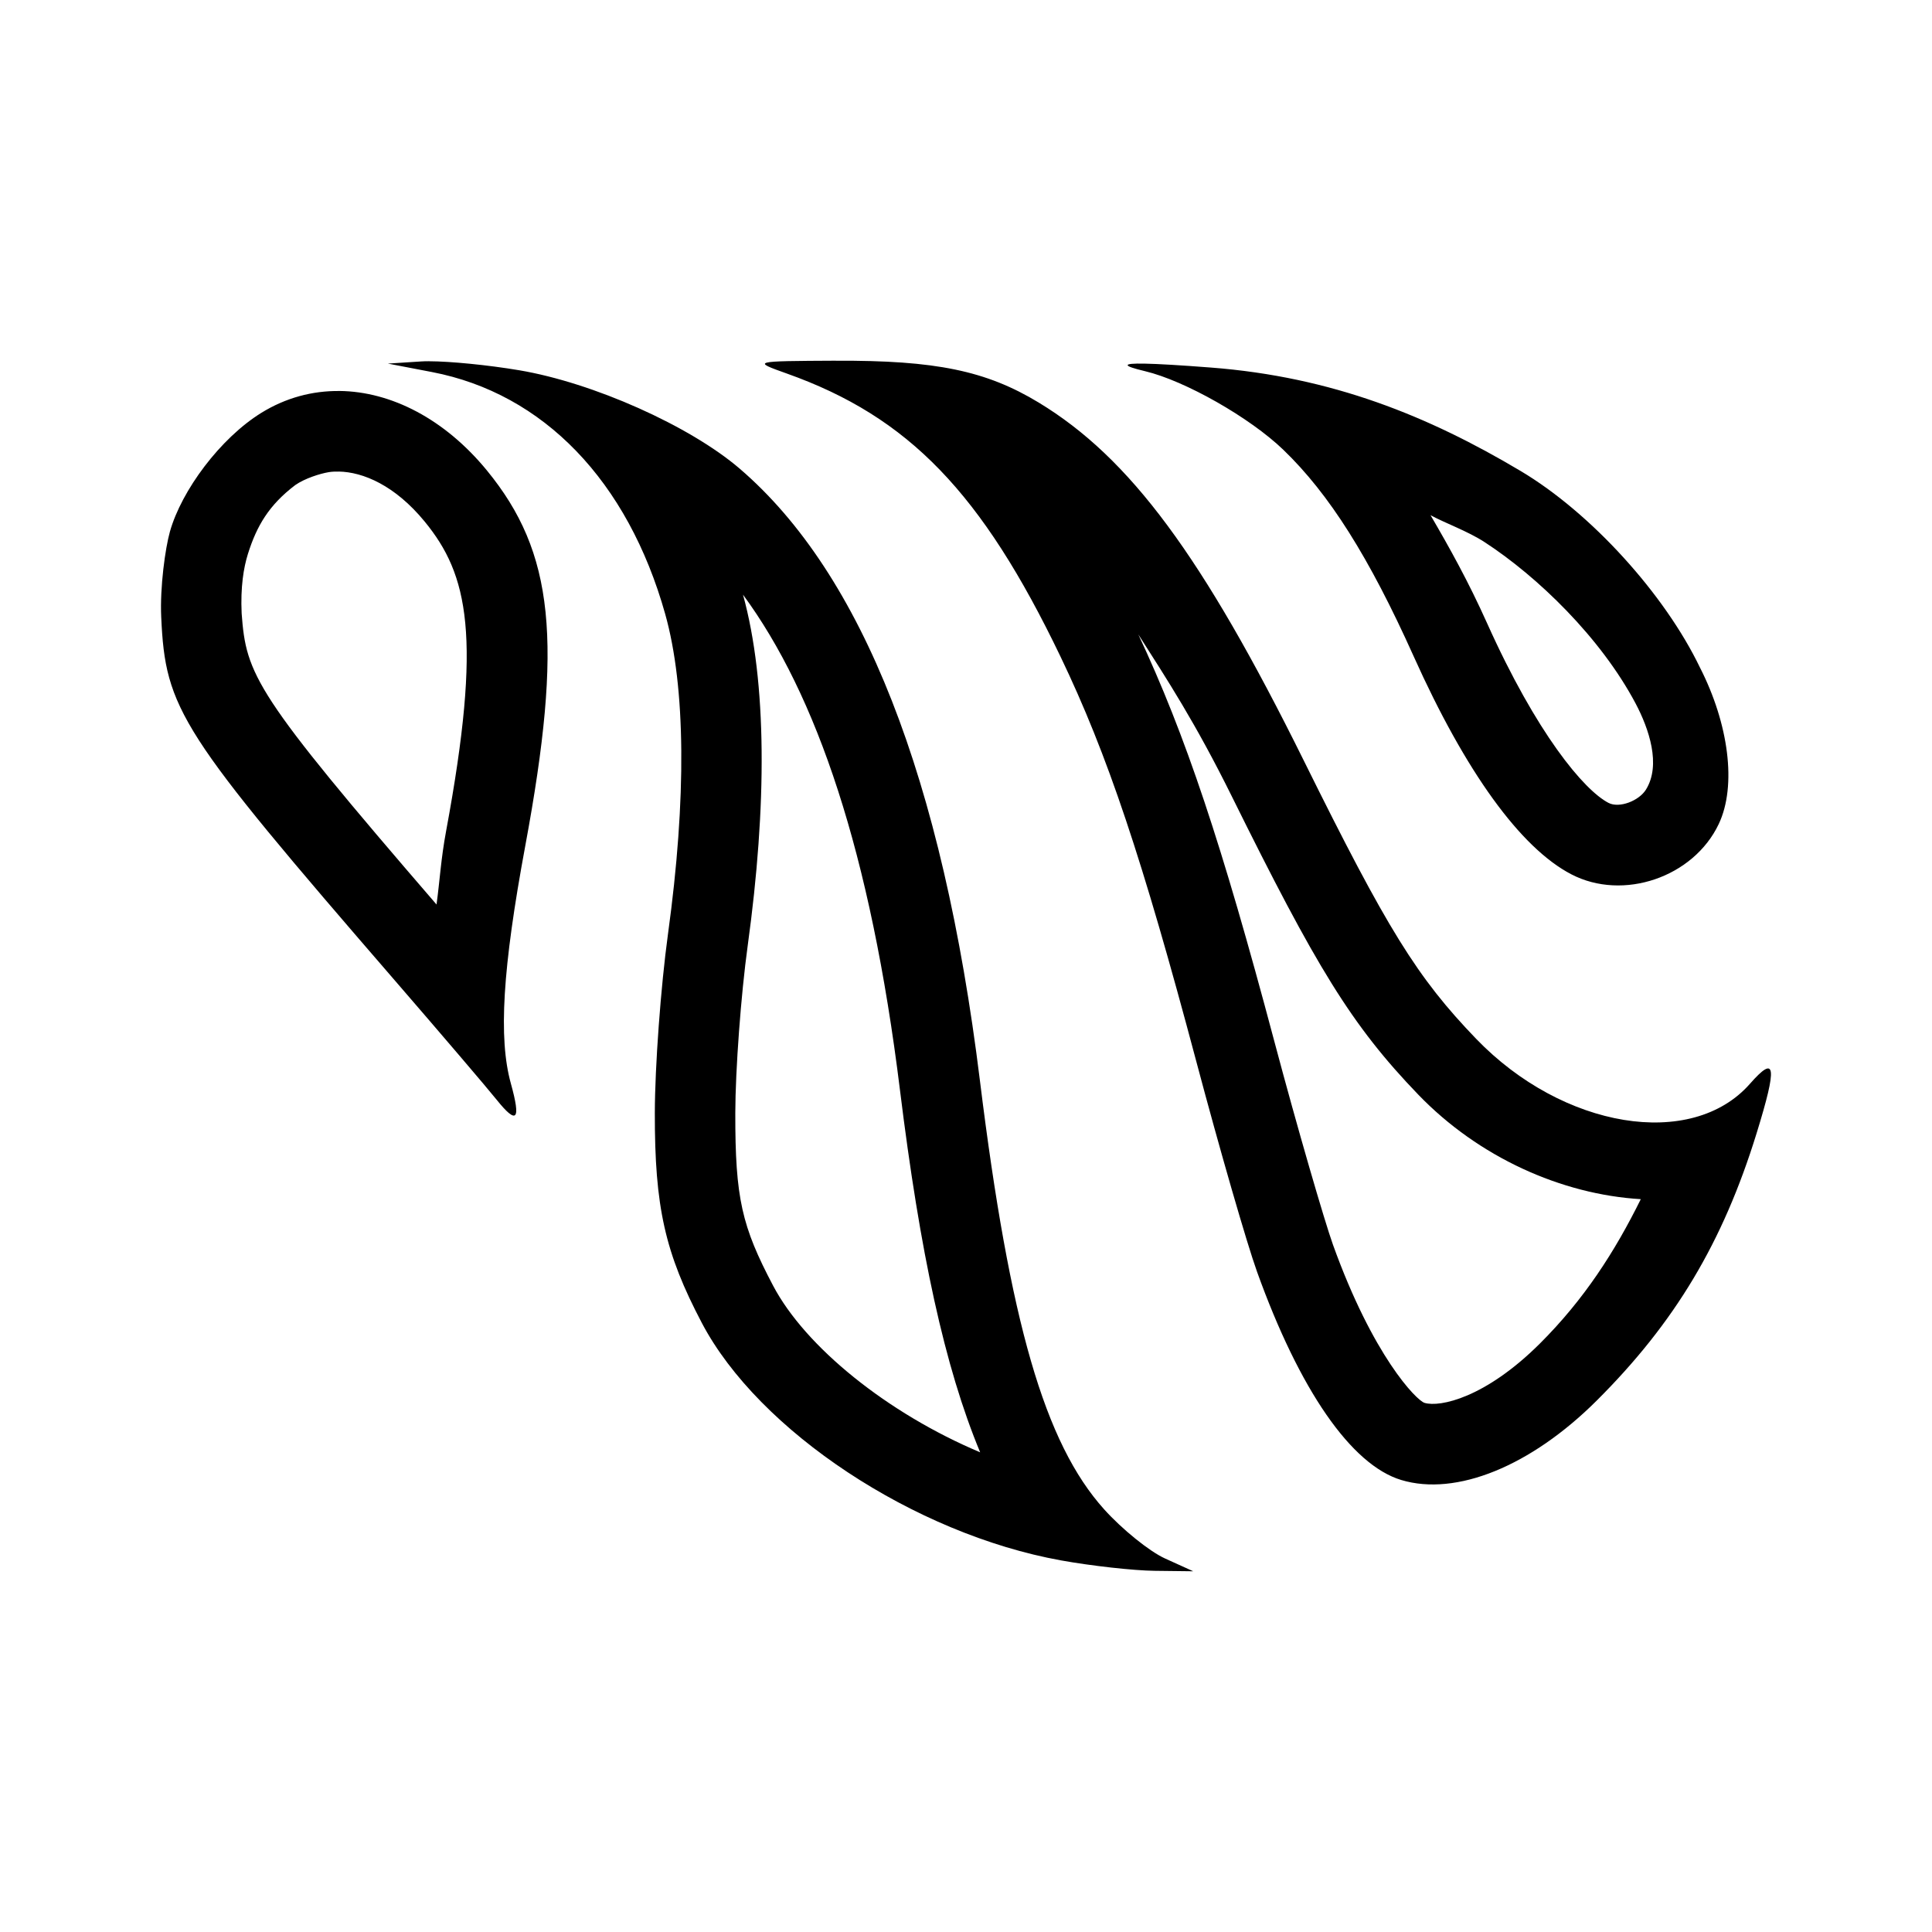
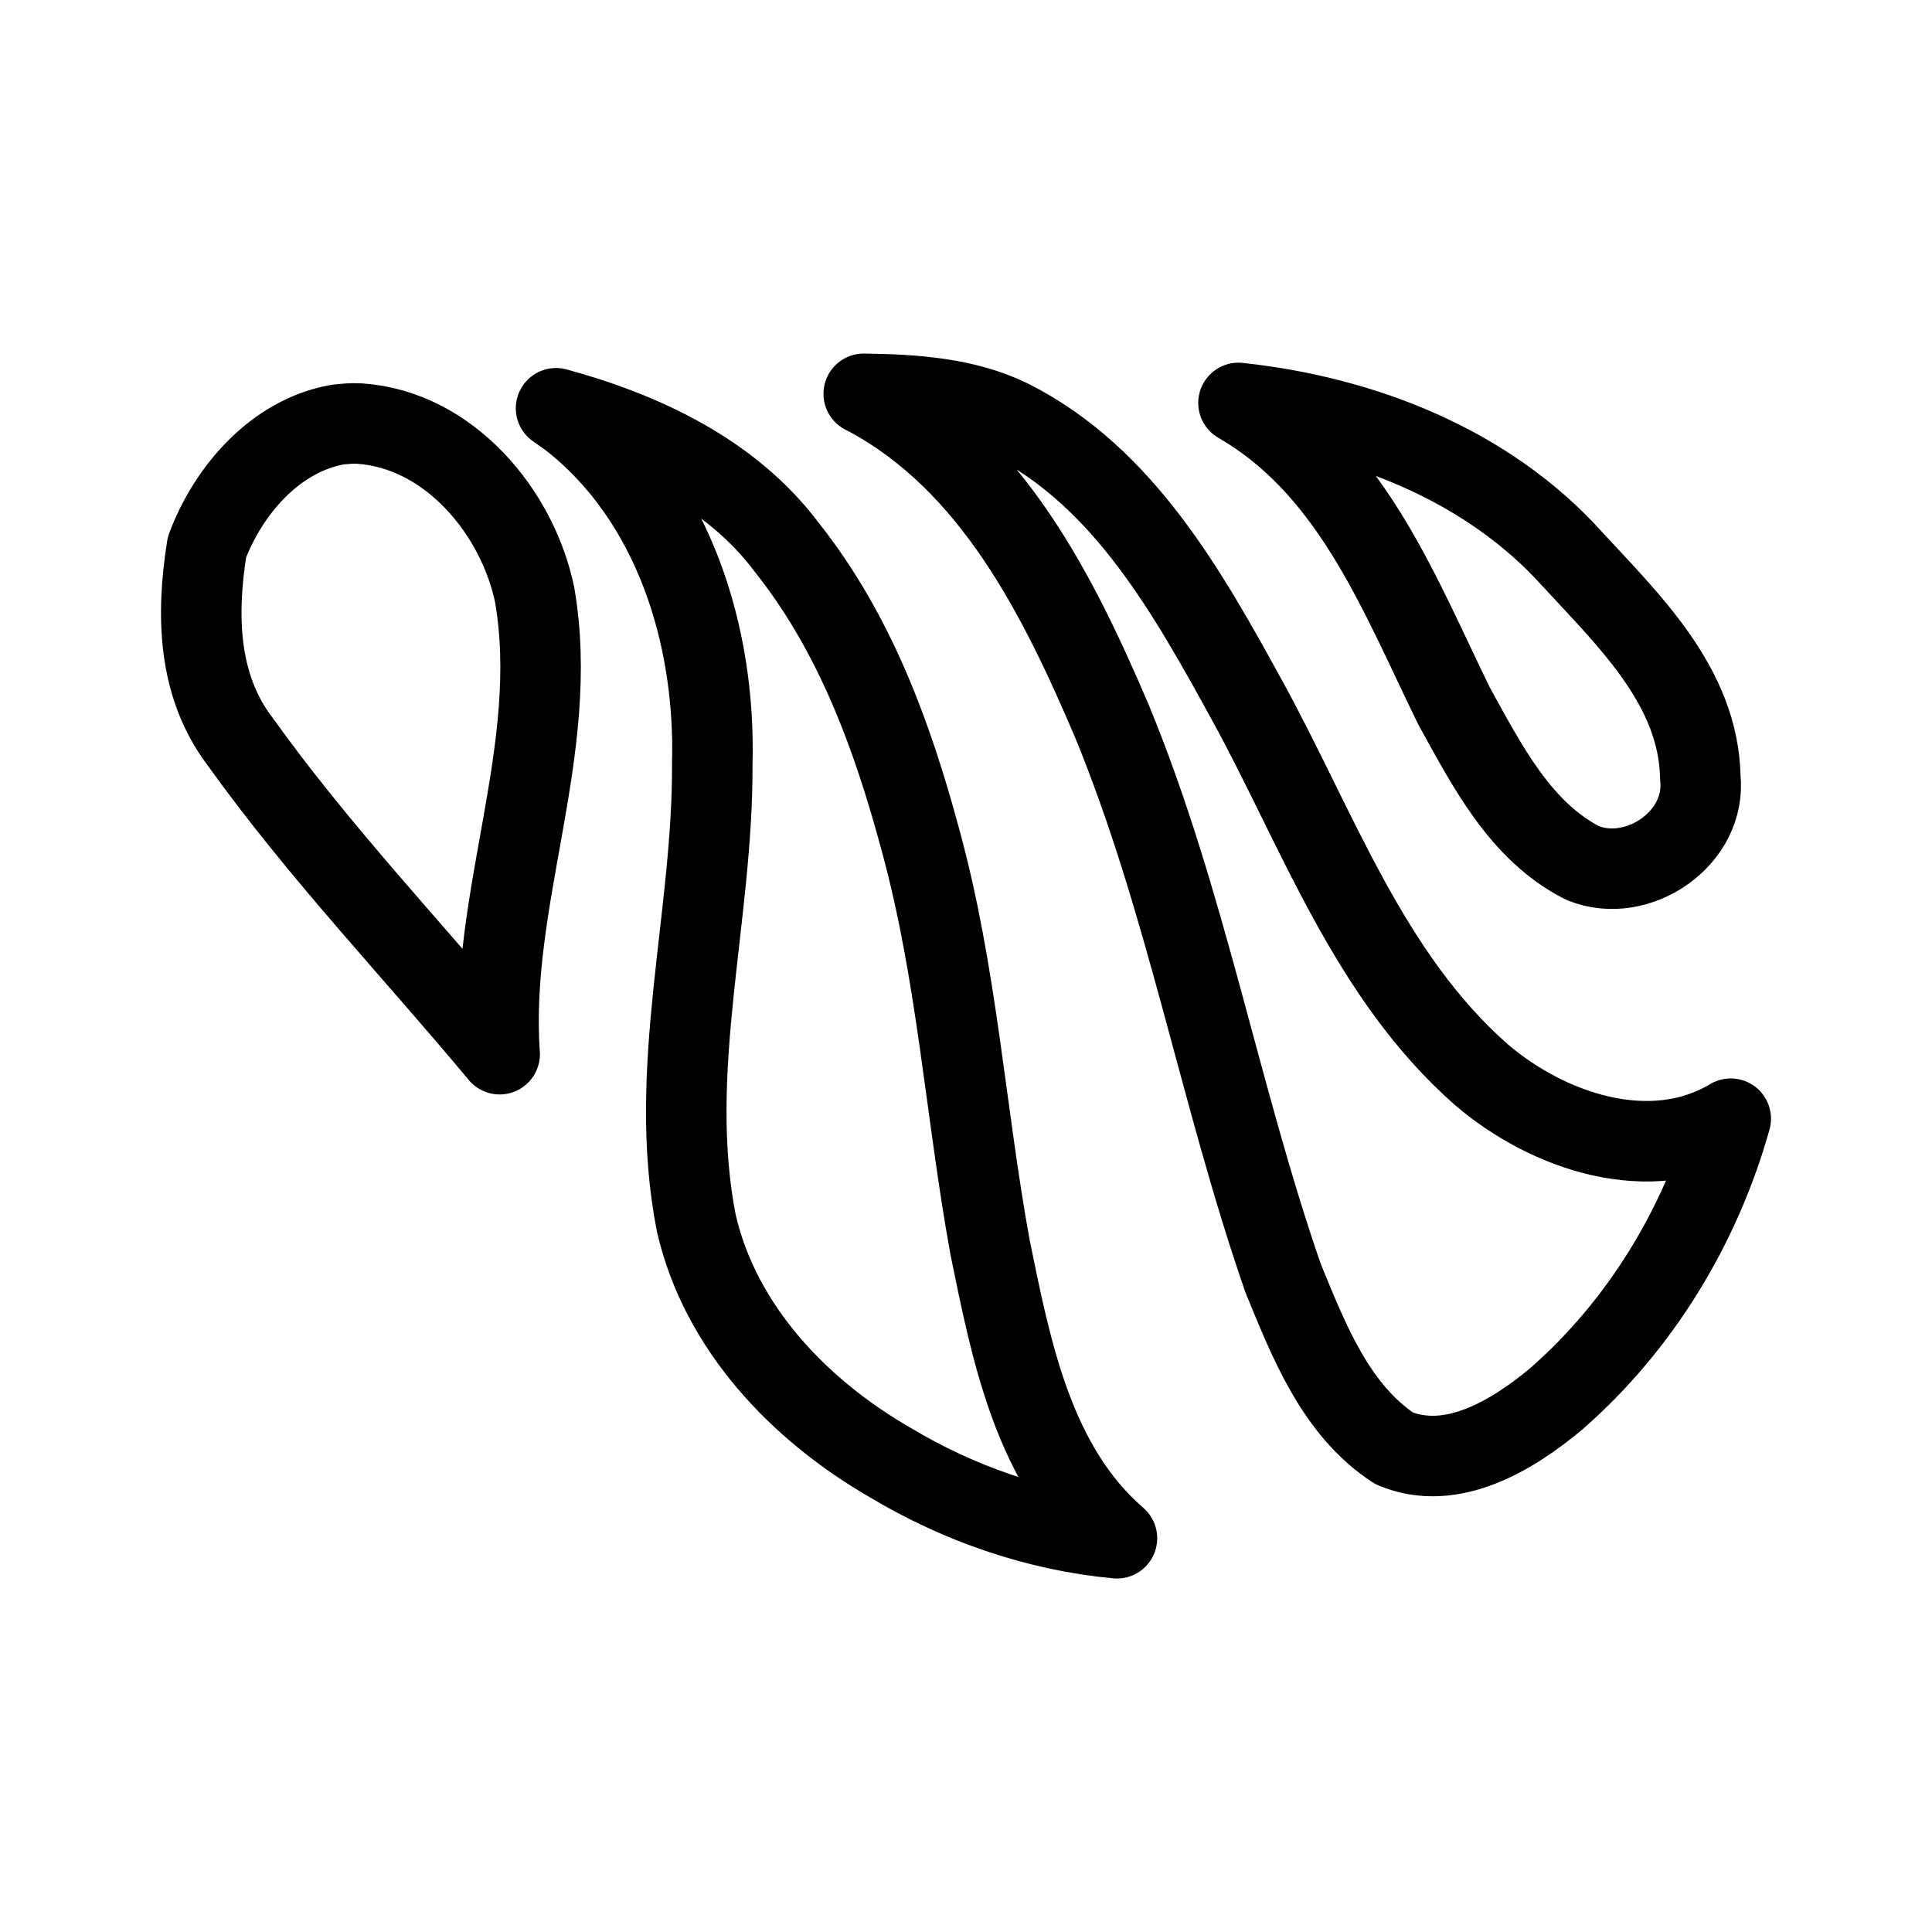
<svg xmlns="http://www.w3.org/2000/svg" width="192" height="192" viewBox="0 0 50.8 50.8" version="1.1" id="svg5" xml:space="preserve">
  <defs id="defs2" />
-   <path id="path" style="fill:#000000;stroke:none;stroke-width:2.229;stroke-linecap:round;stroke-linejoin:round;stroke-dasharray:none" d="m 21.982,9.484 c -2.21,0.011 -2.21,0.011 -1.287,0.34 3.197,1.139 5.122,3.131 7.192,7.445 1.229,2.56 2.149,5.305 3.57,10.646 0.61,2.295 1.328,4.781 1.595,5.523 1.12,3.117 2.479,5.081 3.792,5.477 1.444,0.436 3.408,-0.362 5.138,-2.086 2.058,-2.051 3.319,-4.158 4.207,-7.034 0.547,-1.772 0.507,-2.075 -0.175,-1.299 -1.53,1.742 -4.919,1.186 -7.201,-1.182 -1.549,-1.608 -2.337,-2.88 -4.531,-7.315 -2.665,-5.386 -4.571,-7.96 -6.97,-9.414 -1.383,-0.838 -2.711,-1.112 -5.331,-1.1 z m -10.701,0.014 c -0.08,-1.93e-4 -0.15,0.002 -0.21,0.006 l -0.873,0.056 1.157,0.222 c 2.934,0.563 5.152,2.863 6.136,6.364 0.539,1.918 0.564,4.846 0.072,8.421 -0.188,1.367 -0.343,3.48 -0.345,4.696 -0.004,2.477 0.266,3.678 1.237,5.524 1.496,2.842 5.584,5.545 9.443,6.242 0.798,0.144 1.907,0.268 2.464,0.274 l 1.013,0.012 -0.741,-0.336 C 30.225,40.794 29.505,40.212 29.032,39.686 27.469,37.948 26.552,34.781 25.765,28.405 24.784,20.462 22.677,15.094 19.451,12.324 18.138,11.197 15.596,10.063 13.649,9.735 12.828,9.597 11.838,9.5 11.281,9.499 Z m 18.811,0.063 c -0.598,-0.011 -0.586,0.056 0.016,0.199 1.052,0.251 2.757,1.22 3.635,2.066 1.21,1.165 2.258,2.826 3.427,5.429 1.366,3.042 2.809,5.038 4.146,5.734 1.363,0.709 3.212,0.078 3.876,-1.321 0.481,-1.013 0.259,-2.642 -0.493,-4.115 C 43.776,15.633 41.843,13.491 39.983,12.384 37.563,10.944 35.031,9.909 31.834,9.664 31.031,9.602 30.452,9.568 30.093,9.561 Z M 8.926,10.281 c -0.714,-0.008 -1.415,0.179 -2.054,0.574 -1.08,0.668 -2.101,2.042 -2.405,3.127 -0.121,0.433 -0.264,1.449 -0.228,2.244 0.111,2.433 0.483,3.012 6.146,9.558 1.217,1.407 2.419,2.815 2.67,3.128 0.537,0.67 0.647,0.548 0.378,-0.421 -0.331,-1.193 -0.22,-3.023 0.379,-6.253 0.998,-5.377 0.759,-7.712 -1.01,-9.869 -1.106,-1.348 -2.513,-2.074 -3.876,-2.089 z m -0.021,2.118 c 0.642,0.011 1.481,0.364 2.26,1.313 1.145,1.396 1.516,3.014 0.565,8.139 -0.138,0.743 -0.163,1.279 -0.252,1.932 -4.788,-5.55 -5.005,-6.034 -5.124,-7.655 -0.032,-0.692 0.051,-1.201 0.165,-1.564 0.233,-0.74 0.554,-1.285 1.245,-1.81 0.251,-0.175 0.651,-0.301 0.88,-0.339 0.086,-0.014 0.17,-0.017 0.262,-0.015 z m 28.709,1.147 c 0.38,0.208 0.974,0.418 1.416,0.705 1.395,0.905 3.057,2.512 3.975,4.243 0.356,0.672 0.675,1.619 0.275,2.266 -0.183,0.297 -0.702,0.499 -0.986,0.351 -0.649,-0.337 -1.891,-1.826 -3.192,-4.723 -0.493,-1.098 -0.986,-1.983 -1.488,-2.842 z M 19.535,15.634 c 1.935,2.628 3.358,6.78 4.129,13.03 0.527,4.273 1.174,7.278 2.108,9.523 -2.437,-1.027 -4.597,-2.771 -5.446,-4.385 -0.819,-1.555 -0.996,-2.291 -0.992,-4.536 0.002,-1.127 0.148,-3.109 0.327,-4.408 0.505,-3.671 0.51,-6.916 -0.125,-9.224 z m 10.392,1.041 c 0.762,1.194 1.507,2.333 2.461,4.262 2.221,4.489 3.146,6.02 4.903,7.844 1.586,1.646 3.763,2.625 5.852,2.75 -0.682,1.378 -1.487,2.634 -2.654,3.797 -1.436,1.431 -2.631,1.68 -3.032,1.559 -0.213,-0.064 -1.357,-1.232 -2.41,-4.164 -0.217,-0.604 -0.937,-3.074 -1.543,-5.354 -1.383,-5.199 -2.332,-8.039 -3.576,-10.694 z" />
+   <path id="path302" style="fill:none;stroke:#000000;stroke-width:2.117;stroke-linecap:round;stroke-linejoin:round;stroke-dasharray:none" d="m 22.817,10.409 c 3.275,1.761 5.014,5.261 6.415,8.541 1.959,4.752 2.832,9.833 4.508,14.664 0.672,1.636 1.379,3.462 2.919,4.469 1.514,0.637 3.127,-0.353 4.268,-1.308 2.211,-1.936 3.788,-4.538 4.581,-7.36 -2.107,1.263 -4.81,0.333 -6.549,-1.151 -2.971,-2.607 -4.304,-6.447 -6.156,-9.827 -1.55,-2.821 -3.246,-5.889 -6.232,-7.398 -1.195,-0.585 -2.552,-0.665 -3.86,-0.684 l 0.089,0.046 z m 9.962,0.315 c 2.827,1.743 4.058,4.987 5.451,7.834 0.857,1.549 1.742,3.307 3.39,4.137 1.446,0.583 3.259,-0.656 3.088,-2.249 -0.04,-2.382 -1.869,-4.121 -3.373,-5.753 -2.23,-2.476 -5.512,-3.748 -8.77,-4.098 0.072,0.043 0.143,0.086 0.215,0.129 z m -17.792,0.27 c 2.731,2.129 3.836,5.738 3.741,9.097 0.023,4.027 -1.208,8.059 -0.419,12.073 0.633,2.747 2.701,4.905 5.084,6.284 1.816,1.09 3.863,1.802 5.976,1.999 -2.2,-1.905 -2.779,-4.928 -3.335,-7.643 -0.66,-3.627 -0.863,-7.196 -1.838,-10.741 -0.73,-2.712 -1.716,-5.414 -3.504,-7.665 -1.461,-1.954 -3.772,-3.037 -6.071,-3.663 0.122,0.086 0.244,0.172 0.365,0.258 z m -6.105,0.17 c -1.639,0.288 -2.879,1.726 -3.441,3.224 -0.279,1.749 -0.255,3.618 0.862,5.096 2.076,2.905 4.553,5.495 6.835,8.235 -0.288,-4.086 1.621,-8.011 0.921,-12.077 -0.456,-2.196 -2.263,-4.35 -4.611,-4.505 -0.19,-0.012 -0.378,0.008 -0.566,0.027 z" />
</svg>
